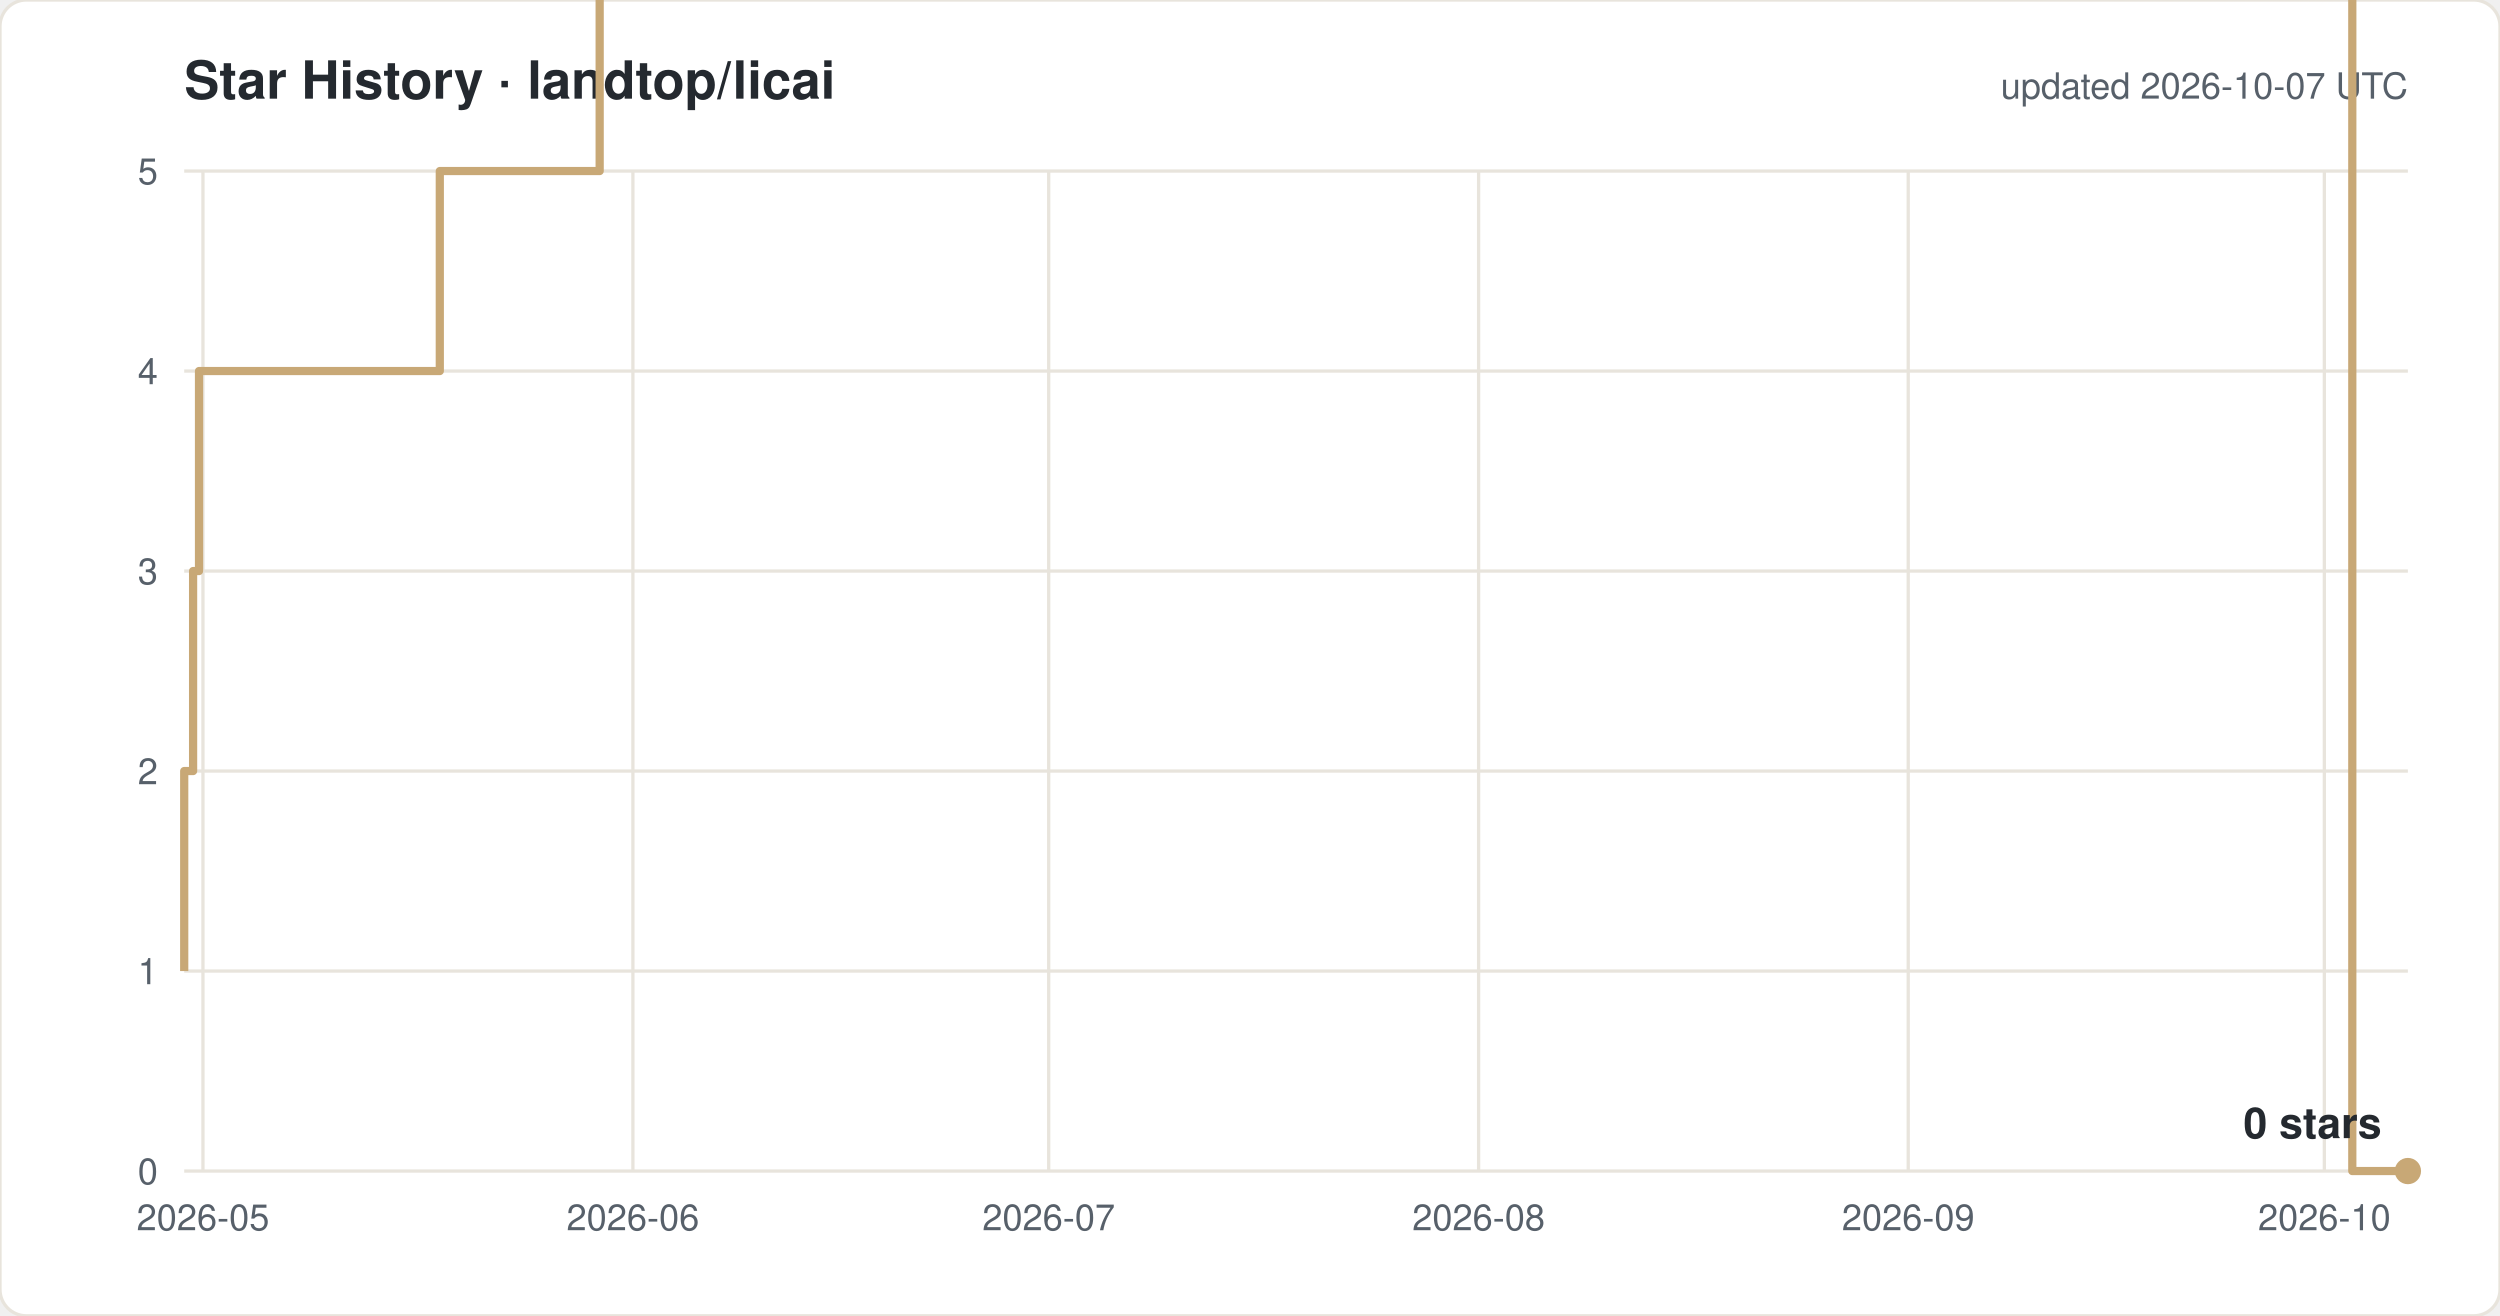
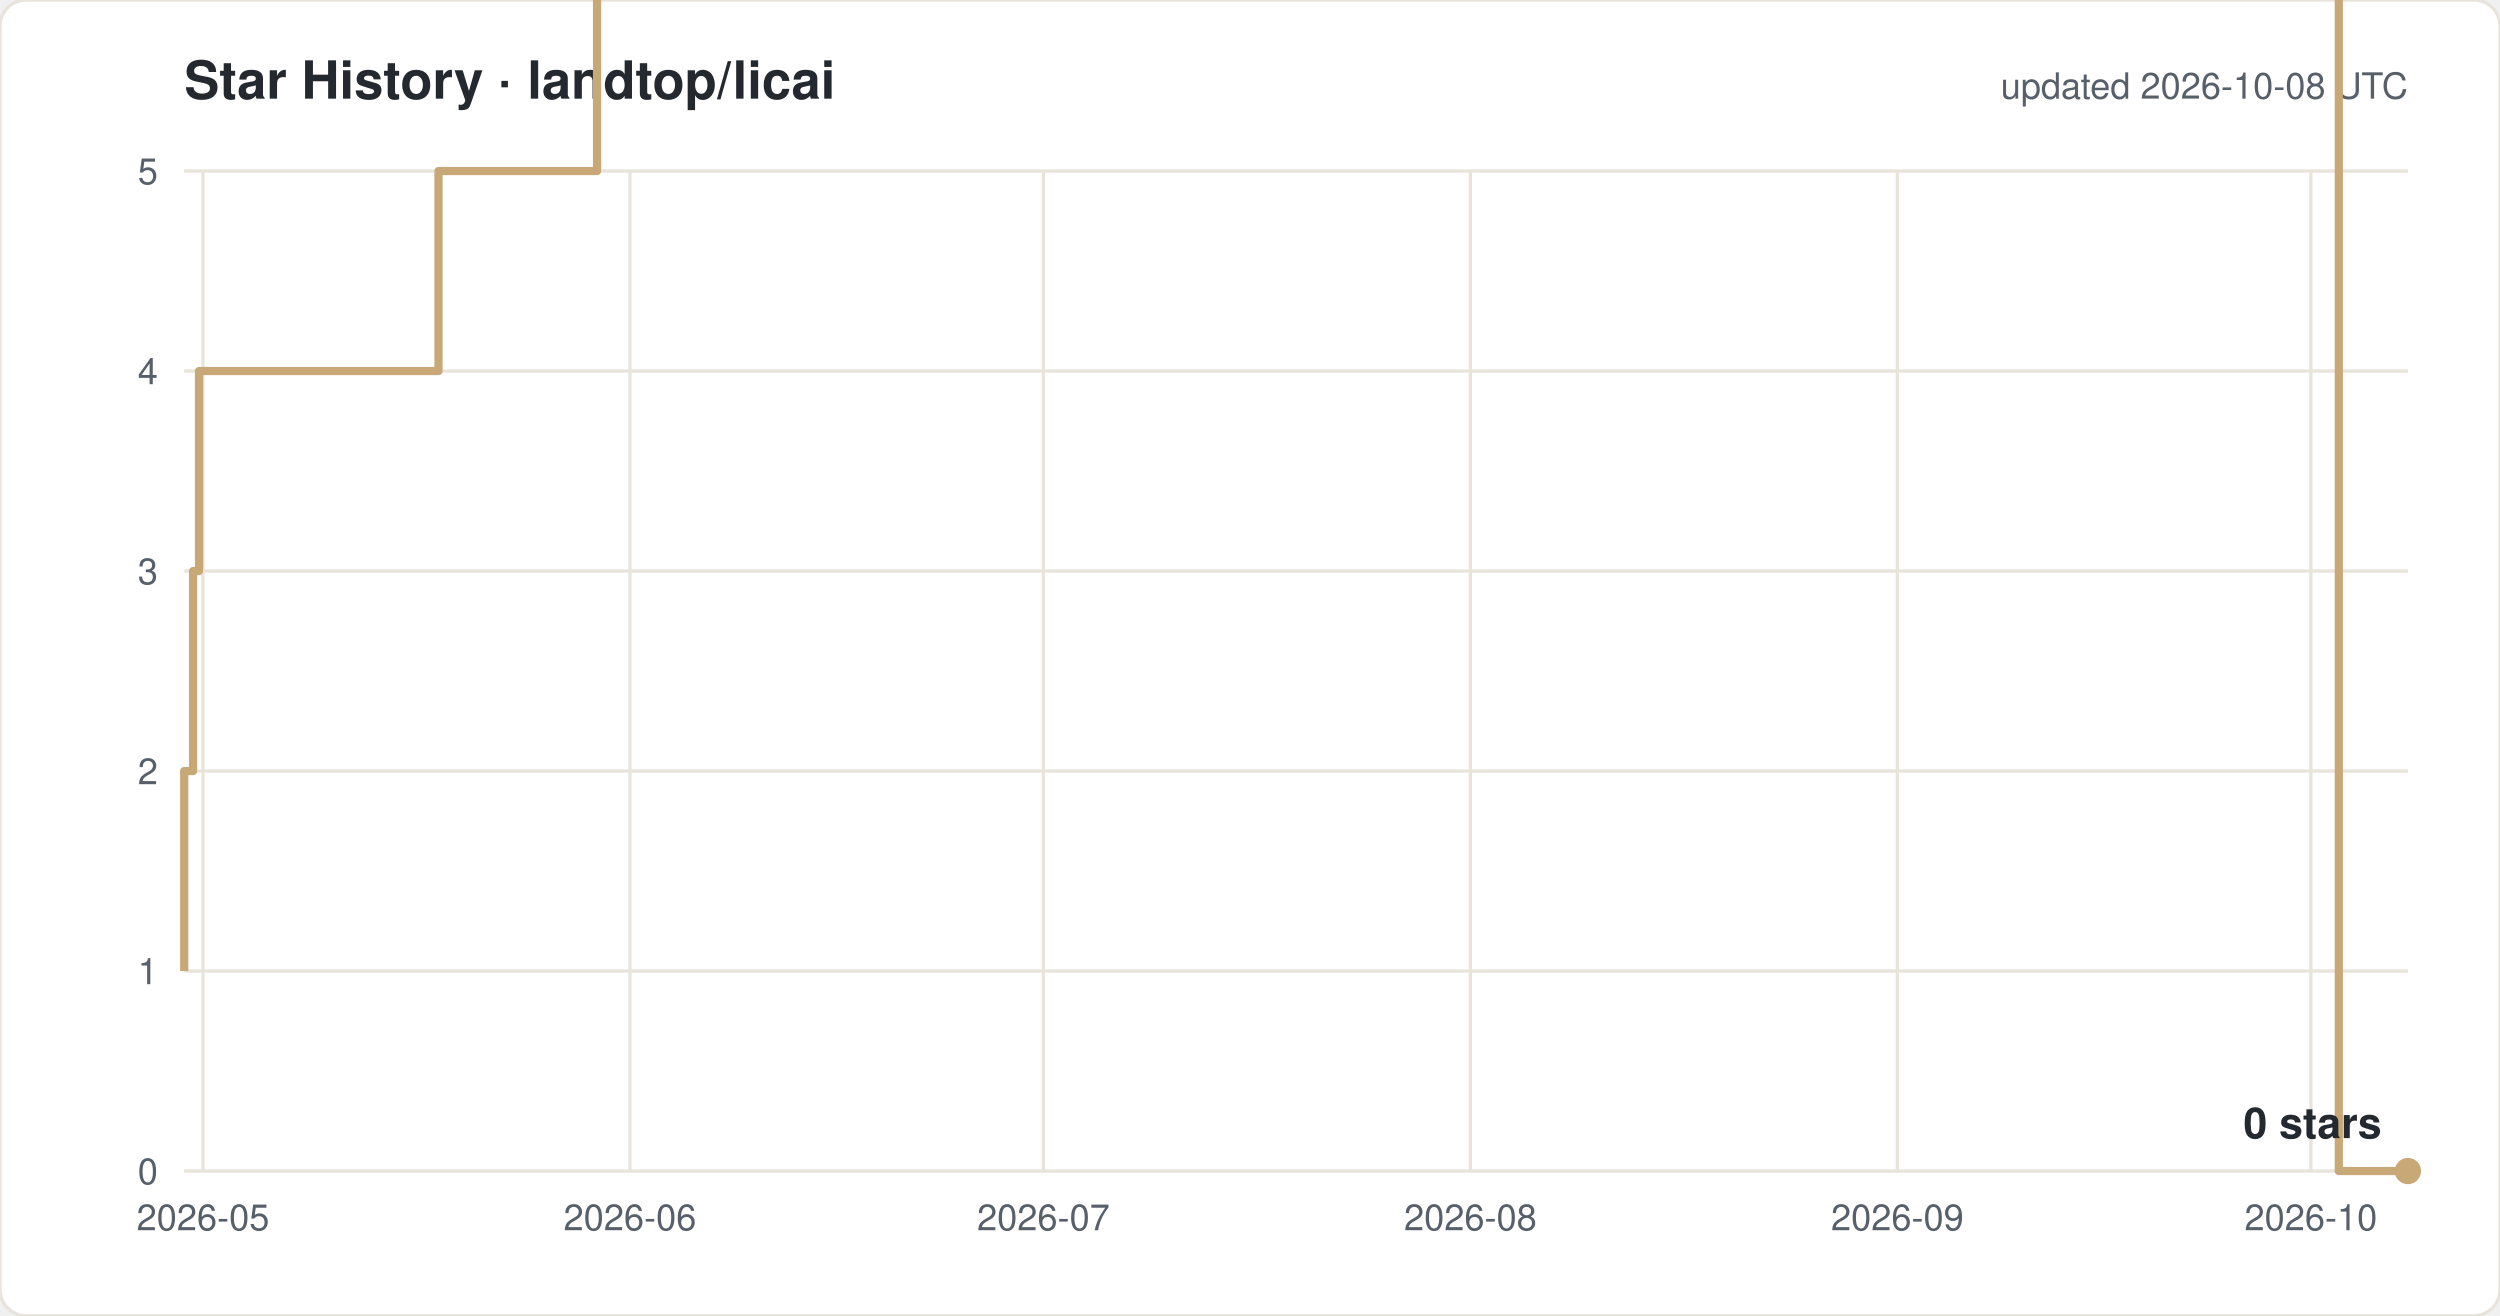
<svg xmlns="http://www.w3.org/2000/svg" width="760" height="400" viewBox="0 0 760 400" font-family="-apple-system,Segoe UI,Helvetica,Arial,sans-serif">
  <rect width="760" height="400" rx="8" fill="#ffffff" stroke="#e8e4dc" />
  <text x="56" y="30" font-size="16" font-weight="600" fill="#24292f">Star History · landtop/licai</text>
-   <text x="732" y="30" font-size="11" fill="#57606a" text-anchor="end">updated 2026-10-07 UTC</text>
+   <text x="732" y="30" font-size="11" fill="#57606a" text-anchor="end">updated 2026-10-08 UTC</text>
  <line x1="56" y1="356.0" x2="732" y2="356.0" stroke="#e8e4dc" />
  <text x="48" y="360.0" font-size="11" fill="#57606a" text-anchor="end">0</text>
  <line x1="56" y1="295.2" x2="732" y2="295.2" stroke="#e8e4dc" />
  <text x="48" y="299.2" font-size="11" fill="#57606a" text-anchor="end">1</text>
  <line x1="56" y1="234.4" x2="732" y2="234.4" stroke="#e8e4dc" />
  <text x="48" y="238.4" font-size="11" fill="#57606a" text-anchor="end">2</text>
  <line x1="56" y1="173.6" x2="732" y2="173.6" stroke="#e8e4dc" />
  <text x="48" y="177.6" font-size="11" fill="#57606a" text-anchor="end">3</text>
  <line x1="56" y1="112.8" x2="732" y2="112.8" stroke="#e8e4dc" />
  <text x="48" y="116.8" font-size="11" fill="#57606a" text-anchor="end">4</text>
  <line x1="56" y1="52.0" x2="732" y2="52.0" stroke="#e8e4dc" />
  <text x="48" y="56.0" font-size="11" fill="#57606a" text-anchor="end">5</text>
  <line x1="61.7" y1="52" x2="61.7" y2="356" stroke="#e8e4dc" />
  <text x="61.7" y="374" font-size="11" fill="#57606a" text-anchor="middle">2026-05</text>
-   <line x1="192.4" y1="52" x2="192.4" y2="356" stroke="#e8e4dc" />
-   <text x="192.4" y="374" font-size="11" fill="#57606a" text-anchor="middle">2026-06</text>
-   <line x1="318.8" y1="52" x2="318.8" y2="356" stroke="#e8e4dc" />
-   <text x="318.8" y="374" font-size="11" fill="#57606a" text-anchor="middle">2026-07</text>
-   <line x1="449.5" y1="52" x2="449.5" y2="356" stroke="#e8e4dc" />
-   <text x="449.5" y="374" font-size="11" fill="#57606a" text-anchor="middle">2026-08</text>
-   <line x1="580.1" y1="52" x2="580.1" y2="356" stroke="#e8e4dc" />
-   <text x="580.1" y="374" font-size="11" fill="#57606a" text-anchor="middle">2026-09</text>
-   <line x1="706.6" y1="52" x2="706.6" y2="356" stroke="#e8e4dc" />
-   <text x="706.6" y="374" font-size="11" fill="#57606a" text-anchor="middle">2026-10</text>
-   <path d="M 56.0 295.2 H 56.0 V 234.4 H 58.7 V 173.6 H 60.5 V 112.8 H 133.7 V 52.0 H 182.3 V -8.8 H 190.7 V -69.6 H 202.3 V -130.4 H 256.3 V -191.2 H 270.7 V -252.0 H 283.1 V -312.8 H 286.0 V -373.6 H 286.6 V -434.4 H 290.5 V -495.2 H 296.3 V -556.0 H 309.0 V -616.8 H 313.0 V -677.6 H 313.3 V -738.4 H 316.0 V -799.2 H 320.0 V -860.0 H 327.9 V -920.8 H 328.3 V -981.6 H 333.9 V -1042.4 H 354.4 V -1103.2 H 354.5 V -1164.0 H 367.9 V -1224.8 H 378.8 V -1285.6 H 379.9 V -1346.4 H 380.0 V -1407.2 H 382.7 V -1468.0 H 404.6 V -1528.8 H 409.1 V -1589.6 H 414.0 V -1650.4 H 420.3 V -1711.2 H 440.7 V -1832.8 H 445.0 V -1893.6 H 470.3 V -1954.4 H 487.0 V -2015.2 H 503.9 V -2076.0 H 516.5 V -2136.8 H 520.7 V -2197.6 H 524.9 V -2136.8 H 541.8 V -2197.6 H 550.2 V -2258.4 H 564.2 V -2380.0 H 575.8 V -2440.8 H 584.2 V -2501.6 H 592.6 V -2562.4 H 596.8 V -2623.2 H 609.5 V -2684.0 H 626.4 V -2744.8 H 634.8 V -2805.6 H 647.5 V -2927.2 H 677.0 V -2866.4 H 693.9 V -2927.2 H 715.1 V 356.0 H 732.0" fill="none" stroke="#c8a876" stroke-width="2.5" stroke-linejoin="round" />
+   <line x1="191.5" y1="52" x2="191.5" y2="356" stroke="#e8e4dc" />
+   <text x="191.5" y="374" font-size="11" fill="#57606a" text-anchor="middle">2026-06</text>
+   <line x1="317.2" y1="52" x2="317.2" y2="356" stroke="#e8e4dc" />
+   <text x="317.2" y="374" font-size="11" fill="#57606a" text-anchor="middle">2026-07</text>
+   <line x1="447.0" y1="52" x2="447.0" y2="356" stroke="#e8e4dc" />
+   <text x="447.0" y="374" font-size="11" fill="#57606a" text-anchor="middle">2026-08</text>
+   <line x1="576.8" y1="52" x2="576.8" y2="356" stroke="#e8e4dc" />
+   <text x="576.8" y="374" font-size="11" fill="#57606a" text-anchor="middle">2026-09</text>
+   <line x1="702.5" y1="52" x2="702.5" y2="356" stroke="#e8e4dc" />
+   <text x="702.5" y="374" font-size="11" fill="#57606a" text-anchor="middle">2026-10</text>
+   <path d="M 56.0 295.2 H 56.0 V 234.4 H 58.7 V 173.6 H 60.5 V 112.8 H 133.3 V 52.0 H 181.5 V -8.8 H 189.9 V -69.6 H 201.4 V -130.4 H 255.0 V -191.2 H 269.3 V -252.0 H 281.7 V -312.8 H 284.6 V -373.6 H 285.2 V -434.4 H 289.0 V -495.2 H 294.8 V -556.0 H 307.4 V -616.8 H 311.4 V -677.6 H 311.7 V -738.4 H 314.3 V -799.2 H 318.3 V -860.0 H 326.2 V -920.8 H 326.6 V -981.6 H 332.2 V -1042.4 H 352.5 V -1103.2 H 352.6 V -1164.0 H 366.0 V -1224.8 H 376.8 V -1285.6 H 377.9 V -1346.4 H 378.0 V -1407.2 H 380.6 V -1468.0 H 402.4 V -1528.8 H 406.9 V -1589.6 H 411.8 V -1650.4 H 418.1 V -1711.2 H 438.3 V -1832.8 H 442.5 V -1893.6 H 467.7 V -1954.4 H 484.3 V -2015.2 H 501.1 V -2076.0 H 513.6 V -2136.8 H 517.8 V -2197.6 H 522.0 V -2136.8 H 538.7 V -2197.6 H 547.1 V -2258.4 H 561.0 V -2380.0 H 572.6 V -2440.8 H 580.9 V -2501.6 H 589.3 V -2562.4 H 593.4 V -2623.2 H 606.1 V -2684.0 H 622.8 V -2744.8 H 631.2 V -2805.6 H 643.8 V -2927.2 H 673.1 V -2866.4 H 689.9 V -2927.2 H 711.0 V 356.0 H 732.0" fill="none" stroke="#c8a876" stroke-width="2.5" stroke-linejoin="round" />
  <circle cx="732.0" cy="356.0" r="4" fill="#c8a876" />
  <text x="724.0" y="346.0" font-size="13" font-weight="600" fill="#24292f" text-anchor="end">0 stars</text>
</svg>
